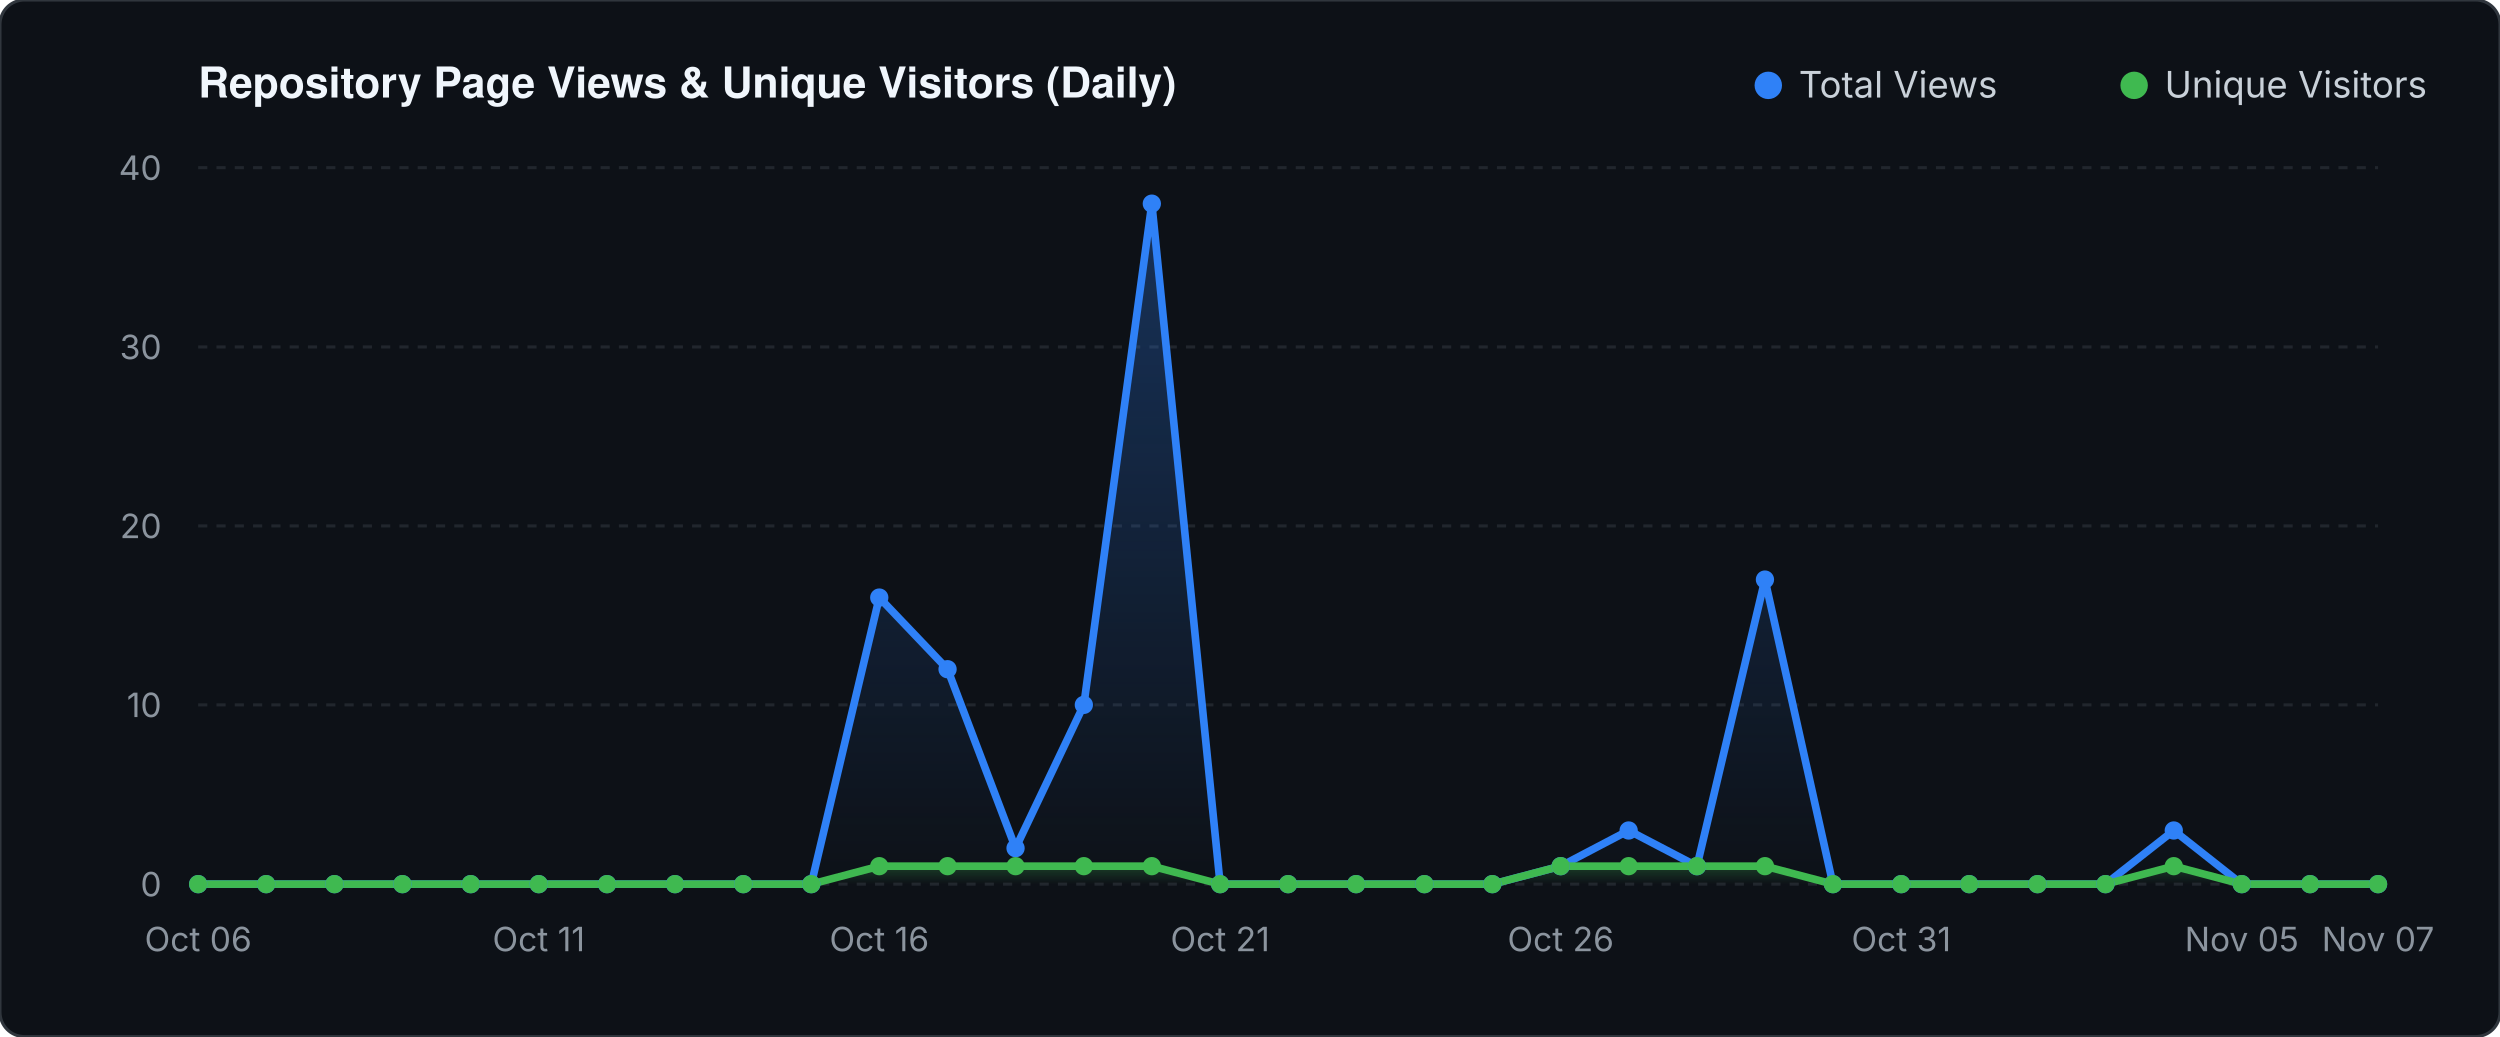
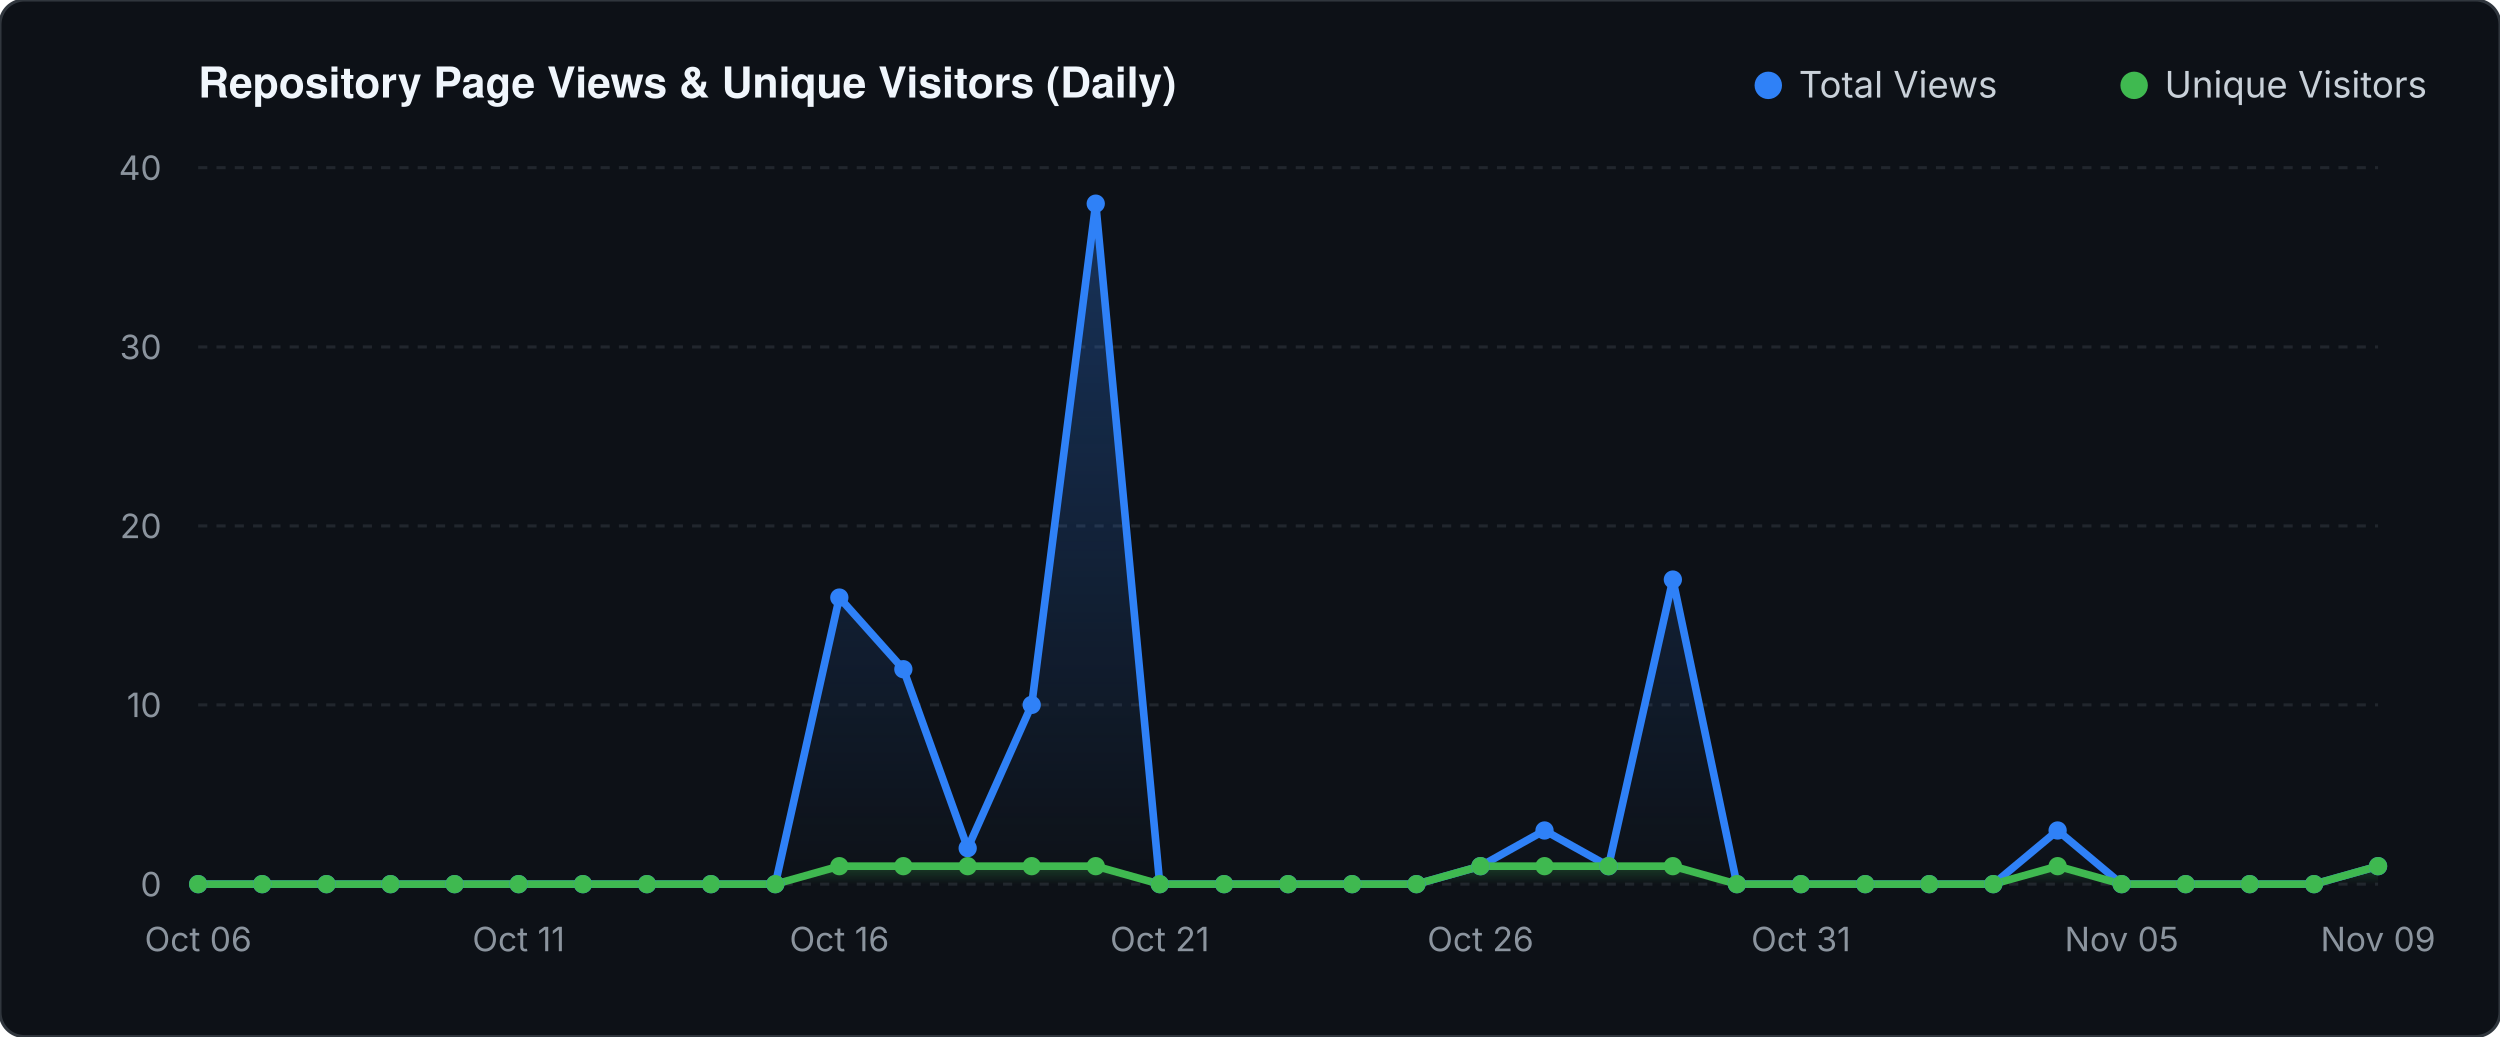
<svg xmlns="http://www.w3.org/2000/svg" viewBox="0 0 820 340" width="820" height="340">
  <defs>
    <linearGradient id="valGrad" x1="0" y1="0" x2="0" y2="1">
      <stop offset="0%" stop-color="#2f81f7" stop-opacity="0.30" />
      <stop offset="100%" stop-color="#2f81f7" stop-opacity="0.0" />
    </linearGradient>
    <linearGradient id="unqGrad" x1="0" y1="0" x2="0" y2="1">
      <stop offset="0%" stop-color="#3fb950" stop-opacity="0.25" />
      <stop offset="100%" stop-color="#3fb950" stop-opacity="0.0" />
    </linearGradient>
  </defs>
  <rect width="820" height="340" fill="#0d1117" rx="8" stroke="#30363d" stroke-width="1" />
  <text x="65" y="32" fill="#f0f6fc" font-family="-apple-system,BlinkMacSystemFont,'Segoe UI',Helvetica,Arial,sans-serif" font-size="14" font-weight="600">Repository Page Views &amp; Unique Visitors (Daily)</text>
  <circle cx="580" cy="28" r="4.5" fill="#2f81f7" />
  <text x="590" y="32" fill="#c9d1d9" font-family="-apple-system,sans-serif" font-size="12">Total Views</text>
  <circle cx="700" cy="28" r="4.5" fill="#3fb950" />
  <text x="710" y="32" fill="#c9d1d9" font-family="-apple-system,sans-serif" font-size="12">Unique Visitors</text>
  <line x1="65" y1="290.0" x2="780" y2="290.0" stroke="#21262d" stroke-width="1" stroke-dasharray="3 3" />
  <text x="53" y="294.0" fill="#8b949e" font-family="-apple-system,sans-serif" font-size="11" text-anchor="end">0</text>
  <line x1="65" y1="231.2" x2="780" y2="231.2" stroke="#21262d" stroke-width="1" stroke-dasharray="3 3" />
  <text x="53" y="235.2" fill="#8b949e" font-family="-apple-system,sans-serif" font-size="11" text-anchor="end">10</text>
  <line x1="65" y1="172.5" x2="780" y2="172.5" stroke="#21262d" stroke-width="1" stroke-dasharray="3 3" />
  <text x="53" y="176.5" fill="#8b949e" font-family="-apple-system,sans-serif" font-size="11" text-anchor="end">20</text>
  <line x1="65" y1="113.8" x2="780" y2="113.8" stroke="#21262d" stroke-width="1" stroke-dasharray="3 3" />
  <text x="53" y="117.8" fill="#8b949e" font-family="-apple-system,sans-serif" font-size="11" text-anchor="end">30</text>
  <line x1="65" y1="55.0" x2="780" y2="55.0" stroke="#21262d" stroke-width="1" stroke-dasharray="3 3" />
  <text x="53" y="59.0" fill="#8b949e" font-family="-apple-system,sans-serif" font-size="11" text-anchor="end">40</text>
-   <polygon points="65.0,290.0 65.0,290.0 87.3,290.0 109.7,290.0 132.0,290.0 154.4,290.0 176.7,290.0 199.1,290.0 221.4,290.0 243.8,290.0 266.1,290.0 288.4,196.0 310.8,219.5 333.1,278.2 355.5,231.2 377.8,66.8 400.2,290.0 422.5,290.0 444.8,290.0 467.2,290.0 489.5,290.0 511.9,284.1 534.2,272.4 556.6,284.1 578.9,190.1 601.2,290.0 623.6,290.0 645.9,290.0 668.3,290.0 690.6,290.0 713.0,272.4 735.3,290.0 757.7,290.0 780.0,290.0 780.0,290.0" fill="url(#valGrad)" />
-   <polygon points="65.0,290.0 65.0,290.0 87.3,290.0 109.7,290.0 132.0,290.0 154.4,290.0 176.7,290.0 199.1,290.0 221.4,290.0 243.8,290.0 266.1,290.0 288.4,284.1 310.8,284.1 333.1,284.1 355.5,284.1 377.8,284.1 400.2,290.0 422.5,290.0 444.8,290.0 467.2,290.0 489.5,290.0 511.9,284.1 534.2,284.1 556.6,284.1 578.9,284.1 601.2,290.0 623.6,290.0 645.9,290.0 668.3,290.0 690.6,290.0 713.0,284.1 735.3,290.0 757.7,290.0 780.0,290.0 780.0,290.0" fill="url(#unqGrad)" />
-   <polyline points="65.0,290.0 87.3,290.0 109.7,290.0 132.0,290.0 154.4,290.0 176.7,290.0 199.1,290.0 221.4,290.0 243.8,290.0 266.1,290.0 288.4,196.0 310.8,219.5 333.1,278.2 355.5,231.2 377.8,66.8 400.2,290.0 422.5,290.0 444.8,290.0 467.2,290.0 489.5,290.0 511.9,284.1 534.2,272.4 556.6,284.1 578.9,190.1 601.2,290.0 623.6,290.0 645.9,290.0 668.3,290.0 690.6,290.0 713.0,272.4 735.3,290.0 757.7,290.0 780.0,290.0" fill="none" stroke="#2f81f7" stroke-width="2.5" stroke-linecap="round" stroke-linejoin="round" />
-   <polyline points="65.0,290.0 87.3,290.0 109.7,290.0 132.0,290.0 154.4,290.0 176.7,290.0 199.1,290.0 221.4,290.0 243.8,290.0 266.1,290.0 288.4,284.1 310.8,284.1 333.1,284.1 355.5,284.1 377.8,284.1 400.2,290.0 422.5,290.0 444.8,290.0 467.2,290.0 489.5,290.0 511.9,284.1 534.2,284.1 556.6,284.1 578.9,284.1 601.2,290.0 623.6,290.0 645.9,290.0 668.3,290.0 690.6,290.0 713.0,284.1 735.3,290.0 757.7,290.0 780.0,290.0" fill="none" stroke="#3fb950" stroke-width="2.5" stroke-linecap="round" stroke-linejoin="round" />
+   <polygon points="65.0,290.0 65.0,290.0 86.0,290.0 107.1,290.0 128.1,290.0 149.1,290.0 170.1,290.0 191.2,290.0 212.2,290.0 233.2,290.0 254.3,290.0 275.3,196.0 296.3,219.5 317.4,278.2 338.4,231.2 359.4,66.8 380.4,290.0 401.5,290.0 422.5,290.0 443.5,290.0 464.6,290.0 485.6,284.1 506.6,272.4 527.6,284.1 548.7,190.1 569.7,290.0 590.7,290.0 611.8,290.0 632.8,290.0 653.8,290.0 674.9,272.4 695.9,290.0 716.9,290.0 737.9,290.0 759.0,290.0 780.0,284.1 780.0,290.0" fill="url(#valGrad)" />
+   <polygon points="65.0,290.0 65.0,290.0 86.0,290.0 107.1,290.0 128.1,290.0 149.1,290.0 170.1,290.0 191.2,290.0 212.2,290.0 233.2,290.0 254.3,290.0 275.3,284.1 296.3,284.1 317.4,284.1 338.4,284.1 359.4,284.1 380.4,290.0 401.5,290.0 422.5,290.0 443.5,290.0 464.6,290.0 485.6,284.1 506.6,284.1 527.6,284.1 548.7,284.1 569.7,290.0 590.7,290.0 611.8,290.0 632.8,290.0 653.8,290.0 674.9,284.1 695.9,290.0 716.9,290.0 737.9,290.0 759.0,290.0 780.0,284.1 780.0,290.0" fill="url(#unqGrad)" />
+   <polyline points="65.0,290.0 86.0,290.0 107.1,290.0 128.1,290.0 149.1,290.0 170.1,290.0 191.2,290.0 212.2,290.0 233.2,290.0 254.3,290.0 275.3,196.0 296.3,219.5 317.4,278.2 338.4,231.2 359.4,66.8 380.4,290.0 401.5,290.0 422.5,290.0 443.5,290.0 464.6,290.0 485.6,284.1 506.6,272.4 527.6,284.1 548.7,190.1 569.7,290.0 590.7,290.0 611.8,290.0 632.8,290.0 653.8,290.0 674.9,272.4 695.9,290.0 716.9,290.0 737.9,290.0 759.0,290.0 780.0,284.1" fill="none" stroke="#2f81f7" stroke-width="2.5" stroke-linecap="round" stroke-linejoin="round" />
+   <polyline points="65.0,290.0 86.0,290.0 107.1,290.0 128.1,290.0 149.1,290.0 170.1,290.0 191.2,290.0 212.2,290.0 233.2,290.0 254.3,290.0 275.3,284.1 296.3,284.1 317.4,284.1 338.4,284.1 359.4,284.1 380.4,290.0 401.5,290.0 422.5,290.0 443.5,290.0 464.6,290.0 485.6,284.1 506.6,284.1 527.6,284.1 548.7,284.1 569.7,290.0 590.7,290.0 611.8,290.0 632.8,290.0 653.8,290.0 674.9,284.1 695.9,290.0 716.9,290.0 737.9,290.0 759.0,290.0 780.0,284.1" fill="none" stroke="#3fb950" stroke-width="2.5" stroke-linecap="round" stroke-linejoin="round" />
  <circle cx="65.0" cy="290.0" r="3" fill="#2f81f7" />
  <circle cx="65.0" cy="290.0" r="3" fill="#3fb950" />
-   <circle cx="87.3" cy="290.0" r="3" fill="#2f81f7" />
-   <circle cx="87.3" cy="290.0" r="3" fill="#3fb950" />
-   <circle cx="109.7" cy="290.0" r="3" fill="#2f81f7" />
-   <circle cx="109.7" cy="290.0" r="3" fill="#3fb950" />
-   <circle cx="132.0" cy="290.0" r="3" fill="#2f81f7" />
-   <circle cx="132.0" cy="290.0" r="3" fill="#3fb950" />
-   <circle cx="154.4" cy="290.0" r="3" fill="#2f81f7" />
-   <circle cx="154.4" cy="290.0" r="3" fill="#3fb950" />
-   <circle cx="176.7" cy="290.0" r="3" fill="#2f81f7" />
-   <circle cx="176.7" cy="290.0" r="3" fill="#3fb950" />
-   <circle cx="199.1" cy="290.0" r="3" fill="#2f81f7" />
-   <circle cx="199.1" cy="290.0" r="3" fill="#3fb950" />
-   <circle cx="221.4" cy="290.0" r="3" fill="#2f81f7" />
-   <circle cx="221.4" cy="290.0" r="3" fill="#3fb950" />
-   <circle cx="243.8" cy="290.0" r="3" fill="#2f81f7" />
-   <circle cx="243.8" cy="290.0" r="3" fill="#3fb950" />
-   <circle cx="266.1" cy="290.0" r="3" fill="#2f81f7" />
-   <circle cx="266.1" cy="290.0" r="3" fill="#3fb950" />
-   <circle cx="288.4" cy="196.0" r="3" fill="#2f81f7" />
-   <circle cx="288.4" cy="284.1" r="3" fill="#3fb950" />
-   <circle cx="310.8" cy="219.5" r="3" fill="#2f81f7" />
-   <circle cx="310.8" cy="284.1" r="3" fill="#3fb950" />
-   <circle cx="333.1" cy="278.2" r="3" fill="#2f81f7" />
-   <circle cx="333.1" cy="284.1" r="3" fill="#3fb950" />
-   <circle cx="355.5" cy="231.2" r="3" fill="#2f81f7" />
-   <circle cx="355.5" cy="284.1" r="3" fill="#3fb950" />
-   <circle cx="377.8" cy="66.8" r="3" fill="#2f81f7" />
-   <circle cx="377.8" cy="284.1" r="3" fill="#3fb950" />
-   <circle cx="400.2" cy="290.0" r="3" fill="#2f81f7" />
-   <circle cx="400.2" cy="290.0" r="3" fill="#3fb950" />
+   <circle cx="86.0" cy="290.0" r="3" fill="#2f81f7" />
+   <circle cx="86.0" cy="290.0" r="3" fill="#3fb950" />
+   <circle cx="107.1" cy="290.0" r="3" fill="#2f81f7" />
+   <circle cx="107.1" cy="290.0" r="3" fill="#3fb950" />
+   <circle cx="128.1" cy="290.0" r="3" fill="#2f81f7" />
+   <circle cx="128.1" cy="290.0" r="3" fill="#3fb950" />
+   <circle cx="149.1" cy="290.0" r="3" fill="#2f81f7" />
+   <circle cx="149.1" cy="290.0" r="3" fill="#3fb950" />
+   <circle cx="170.1" cy="290.0" r="3" fill="#2f81f7" />
+   <circle cx="170.1" cy="290.0" r="3" fill="#3fb950" />
+   <circle cx="191.2" cy="290.0" r="3" fill="#2f81f7" />
+   <circle cx="191.2" cy="290.0" r="3" fill="#3fb950" />
+   <circle cx="212.2" cy="290.0" r="3" fill="#2f81f7" />
+   <circle cx="212.2" cy="290.0" r="3" fill="#3fb950" />
+   <circle cx="233.2" cy="290.0" r="3" fill="#2f81f7" />
+   <circle cx="233.2" cy="290.0" r="3" fill="#3fb950" />
+   <circle cx="254.3" cy="290.0" r="3" fill="#2f81f7" />
+   <circle cx="254.3" cy="290.0" r="3" fill="#3fb950" />
+   <circle cx="275.3" cy="196.0" r="3" fill="#2f81f7" />
+   <circle cx="275.3" cy="284.1" r="3" fill="#3fb950" />
+   <circle cx="296.3" cy="219.5" r="3" fill="#2f81f7" />
+   <circle cx="296.3" cy="284.1" r="3" fill="#3fb950" />
+   <circle cx="317.4" cy="278.2" r="3" fill="#2f81f7" />
+   <circle cx="317.4" cy="284.1" r="3" fill="#3fb950" />
+   <circle cx="338.4" cy="231.2" r="3" fill="#2f81f7" />
+   <circle cx="338.4" cy="284.1" r="3" fill="#3fb950" />
+   <circle cx="359.4" cy="66.8" r="3" fill="#2f81f7" />
+   <circle cx="359.4" cy="284.1" r="3" fill="#3fb950" />
+   <circle cx="380.4" cy="290.0" r="3" fill="#2f81f7" />
+   <circle cx="380.4" cy="290.0" r="3" fill="#3fb950" />
+   <circle cx="401.5" cy="290.0" r="3" fill="#2f81f7" />
+   <circle cx="401.5" cy="290.0" r="3" fill="#3fb950" />
  <circle cx="422.5" cy="290.0" r="3" fill="#2f81f7" />
  <circle cx="422.5" cy="290.0" r="3" fill="#3fb950" />
-   <circle cx="444.8" cy="290.0" r="3" fill="#2f81f7" />
-   <circle cx="444.8" cy="290.0" r="3" fill="#3fb950" />
-   <circle cx="467.2" cy="290.0" r="3" fill="#2f81f7" />
-   <circle cx="467.2" cy="290.0" r="3" fill="#3fb950" />
-   <circle cx="489.5" cy="290.0" r="3" fill="#2f81f7" />
-   <circle cx="489.5" cy="290.0" r="3" fill="#3fb950" />
-   <circle cx="511.9" cy="284.1" r="3" fill="#2f81f7" />
-   <circle cx="511.9" cy="284.1" r="3" fill="#3fb950" />
-   <circle cx="534.2" cy="272.4" r="3" fill="#2f81f7" />
-   <circle cx="534.2" cy="284.1" r="3" fill="#3fb950" />
-   <circle cx="556.6" cy="284.1" r="3" fill="#2f81f7" />
-   <circle cx="556.6" cy="284.1" r="3" fill="#3fb950" />
-   <circle cx="578.9" cy="190.1" r="3" fill="#2f81f7" />
-   <circle cx="578.9" cy="284.1" r="3" fill="#3fb950" />
-   <circle cx="601.2" cy="290.0" r="3" fill="#2f81f7" />
-   <circle cx="601.2" cy="290.0" r="3" fill="#3fb950" />
-   <circle cx="623.6" cy="290.0" r="3" fill="#2f81f7" />
-   <circle cx="623.6" cy="290.0" r="3" fill="#3fb950" />
-   <circle cx="645.9" cy="290.0" r="3" fill="#2f81f7" />
-   <circle cx="645.9" cy="290.0" r="3" fill="#3fb950" />
-   <circle cx="668.3" cy="290.0" r="3" fill="#2f81f7" />
-   <circle cx="668.3" cy="290.0" r="3" fill="#3fb950" />
-   <circle cx="690.6" cy="290.0" r="3" fill="#2f81f7" />
-   <circle cx="690.6" cy="290.0" r="3" fill="#3fb950" />
-   <circle cx="713.0" cy="272.4" r="3" fill="#2f81f7" />
-   <circle cx="713.0" cy="284.1" r="3" fill="#3fb950" />
-   <circle cx="735.3" cy="290.0" r="3" fill="#2f81f7" />
-   <circle cx="735.3" cy="290.0" r="3" fill="#3fb950" />
-   <circle cx="757.7" cy="290.0" r="3" fill="#2f81f7" />
-   <circle cx="757.7" cy="290.0" r="3" fill="#3fb950" />
-   <circle cx="780.0" cy="290.0" r="3" fill="#2f81f7" />
-   <circle cx="780.0" cy="290.0" r="3" fill="#3fb950" />
+   <circle cx="443.5" cy="290.0" r="3" fill="#2f81f7" />
+   <circle cx="443.5" cy="290.0" r="3" fill="#3fb950" />
+   <circle cx="464.6" cy="290.0" r="3" fill="#2f81f7" />
+   <circle cx="464.6" cy="290.0" r="3" fill="#3fb950" />
+   <circle cx="485.6" cy="284.1" r="3" fill="#2f81f7" />
+   <circle cx="485.6" cy="284.1" r="3" fill="#3fb950" />
+   <circle cx="506.6" cy="272.4" r="3" fill="#2f81f7" />
+   <circle cx="506.6" cy="284.1" r="3" fill="#3fb950" />
+   <circle cx="527.6" cy="284.1" r="3" fill="#2f81f7" />
+   <circle cx="527.6" cy="284.1" r="3" fill="#3fb950" />
+   <circle cx="548.7" cy="190.1" r="3" fill="#2f81f7" />
+   <circle cx="548.7" cy="284.1" r="3" fill="#3fb950" />
+   <circle cx="569.7" cy="290.0" r="3" fill="#2f81f7" />
+   <circle cx="569.7" cy="290.0" r="3" fill="#3fb950" />
+   <circle cx="590.7" cy="290.0" r="3" fill="#2f81f7" />
+   <circle cx="590.7" cy="290.0" r="3" fill="#3fb950" />
+   <circle cx="611.8" cy="290.0" r="3" fill="#2f81f7" />
+   <circle cx="611.8" cy="290.0" r="3" fill="#3fb950" />
+   <circle cx="632.8" cy="290.0" r="3" fill="#2f81f7" />
+   <circle cx="632.8" cy="290.0" r="3" fill="#3fb950" />
+   <circle cx="653.8" cy="290.0" r="3" fill="#2f81f7" />
+   <circle cx="653.8" cy="290.0" r="3" fill="#3fb950" />
+   <circle cx="674.9" cy="272.4" r="3" fill="#2f81f7" />
+   <circle cx="674.9" cy="284.1" r="3" fill="#3fb950" />
+   <circle cx="695.9" cy="290.0" r="3" fill="#2f81f7" />
+   <circle cx="695.9" cy="290.0" r="3" fill="#3fb950" />
+   <circle cx="716.9" cy="290.0" r="3" fill="#2f81f7" />
+   <circle cx="716.9" cy="290.0" r="3" fill="#3fb950" />
+   <circle cx="737.9" cy="290.0" r="3" fill="#2f81f7" />
+   <circle cx="737.9" cy="290.0" r="3" fill="#3fb950" />
+   <circle cx="759.0" cy="290.0" r="3" fill="#2f81f7" />
+   <circle cx="759.0" cy="290.0" r="3" fill="#3fb950" />
+   <circle cx="780.0" cy="284.1" r="3" fill="#2f81f7" />
+   <circle cx="780.0" cy="284.1" r="3" fill="#3fb950" />
  <text x="65.0" y="312" fill="#8b949e" font-family="-apple-system,sans-serif" font-size="11" text-anchor="middle">Oct 06</text>
-   <text x="176.7" y="312" fill="#8b949e" font-family="-apple-system,sans-serif" font-size="11" text-anchor="middle">Oct 11</text>
-   <text x="288.4" y="312" fill="#8b949e" font-family="-apple-system,sans-serif" font-size="11" text-anchor="middle">Oct 16</text>
-   <text x="400.2" y="312" fill="#8b949e" font-family="-apple-system,sans-serif" font-size="11" text-anchor="middle">Oct 21</text>
-   <text x="511.9" y="312" fill="#8b949e" font-family="-apple-system,sans-serif" font-size="11" text-anchor="middle">Oct 26</text>
-   <text x="623.6" y="312" fill="#8b949e" font-family="-apple-system,sans-serif" font-size="11" text-anchor="middle">Oct 31</text>
-   <text x="735.3" y="312" fill="#8b949e" font-family="-apple-system,sans-serif" font-size="11" text-anchor="middle">Nov 05</text>
-   <text x="780.0" y="312" fill="#8b949e" font-family="-apple-system,sans-serif" font-size="11" text-anchor="middle">Nov 07</text>
+   <text x="170.1" y="312" fill="#8b949e" font-family="-apple-system,sans-serif" font-size="11" text-anchor="middle">Oct 11</text>
+   <text x="275.3" y="312" fill="#8b949e" font-family="-apple-system,sans-serif" font-size="11" text-anchor="middle">Oct 16</text>
+   <text x="380.4" y="312" fill="#8b949e" font-family="-apple-system,sans-serif" font-size="11" text-anchor="middle">Oct 21</text>
+   <text x="485.6" y="312" fill="#8b949e" font-family="-apple-system,sans-serif" font-size="11" text-anchor="middle">Oct 26</text>
+   <text x="590.7" y="312" fill="#8b949e" font-family="-apple-system,sans-serif" font-size="11" text-anchor="middle">Oct 31</text>
+   <text x="695.9" y="312" fill="#8b949e" font-family="-apple-system,sans-serif" font-size="11" text-anchor="middle">Nov 05</text>
+   <text x="780.0" y="312" fill="#8b949e" font-family="-apple-system,sans-serif" font-size="11" text-anchor="middle">Nov 09</text>
</svg>
